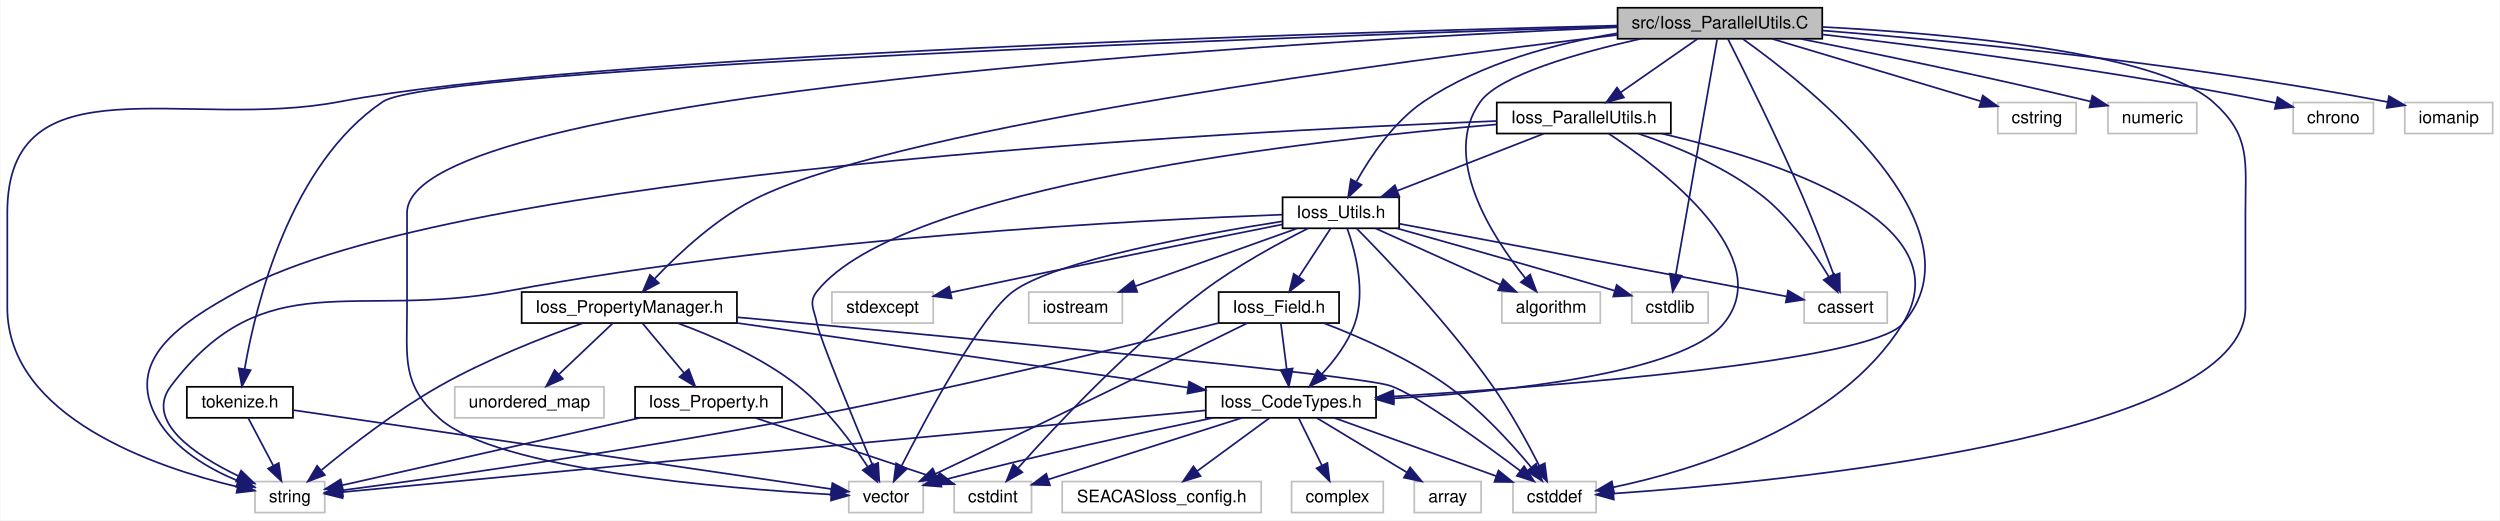
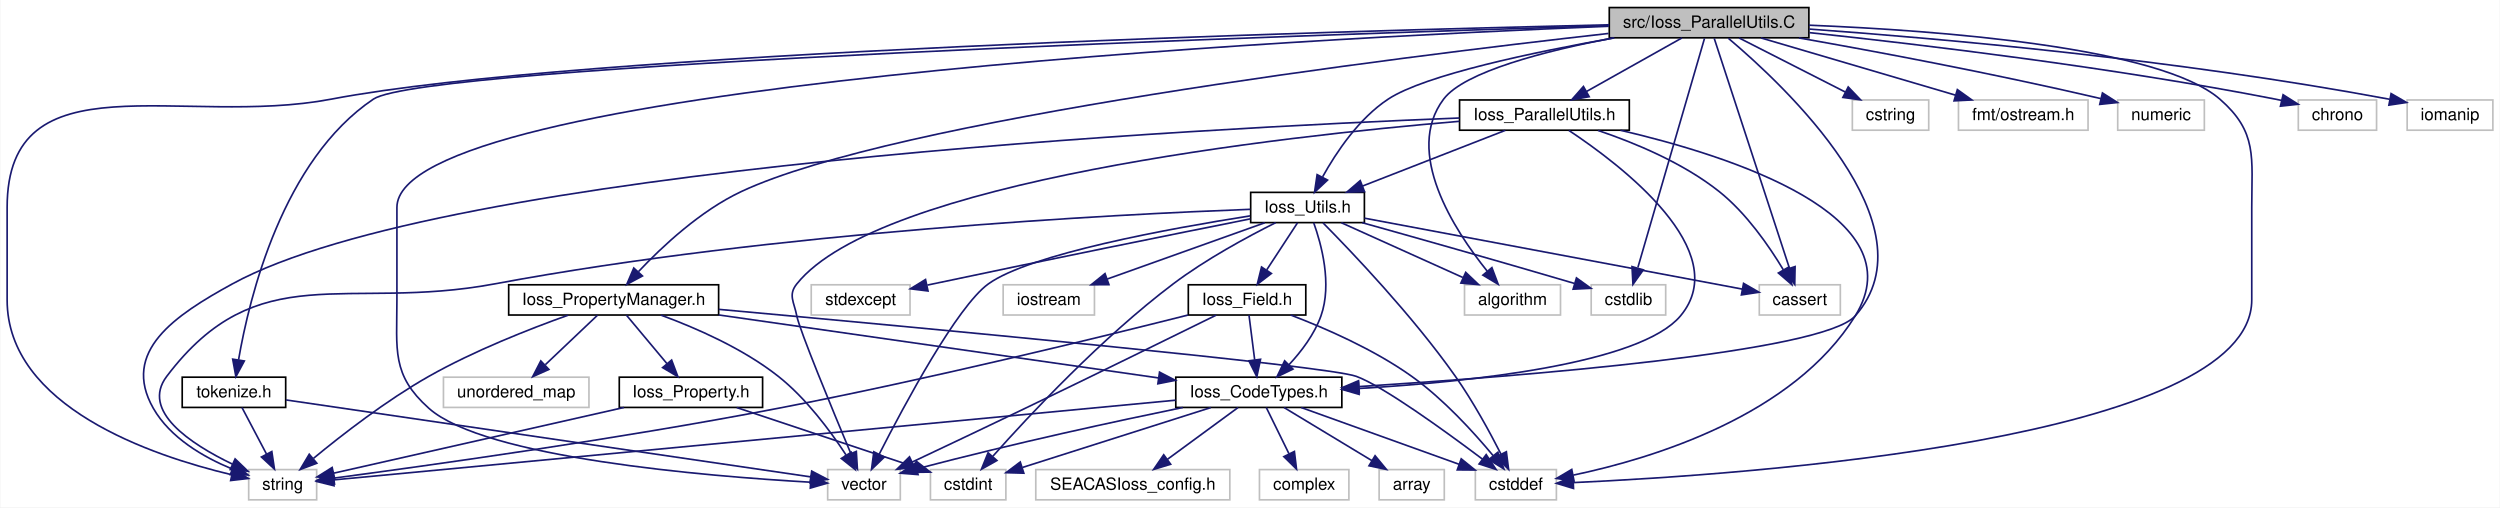
- <svg xmlns="http://www.w3.org/2000/svg" xmlns:xlink="http://www.w3.org/1999/xlink" width="1451pt" height="302pt" viewBox="0.00 0.00 1450.51 302.00">
+ <svg xmlns="http://www.w3.org/2000/svg" xmlns:xlink="http://www.w3.org/1999/xlink" width="1488pt" height="302pt" viewBox="0.00 0.00 1487.51 302.00">
  <g id="graph0" class="graph" transform="scale(1 1) rotate(0) translate(4 298)">
-     <polygon fill="#ffffff" stroke="transparent" points="-4,4 -4,-298 1446.51,-298 1446.51,4 -4,4" />
+     <polygon fill="#ffffff" stroke="transparent" points="-4,4 -4,-298 1483.51,-298 1483.51,4 -4,4" />
    <g id="node1" class="node">
      <g id="a_node1">
        <a xlink:title=" ">
-           <polygon fill="#bfbfbf" stroke="#000000" points="934.599,-275.5 934.599,-293.5 1053.401,-293.5 1053.401,-275.5 934.599,-275.5" />
-           <text text-anchor="middle" x="994" y="-281.5" font-family="Helvetica,sans-Serif" font-size="10.00" fill="#000000">src/Ioss_ParallelUtils.C</text>
+           <polygon fill="#bfbfbf" stroke="#000000" points="953.599,-275.5 953.599,-293.5 1072.401,-293.5 1072.401,-275.5 953.599,-275.5" />
+           <text text-anchor="middle" x="1013" y="-281.5" font-family="Helvetica,sans-Serif" font-size="10.00" fill="#000000">src/Ioss_ParallelUtils.C</text>
        </a>
      </g>
    </g>
    <g id="node2" class="node">
      <g id="a_node2">
        <a xlink:href="Ioss__CodeTypes_8h.html" target="_top" xlink:title=" ">
          <polygon fill="#ffffff" stroke="#000000" points="695.584,-55.5 695.584,-73.5 794.416,-73.5 794.416,-55.5 695.584,-55.5" />
          <text text-anchor="middle" x="745" y="-61.5" font-family="Helvetica,sans-Serif" font-size="10.00" fill="#000000">Ioss_CodeTypes.h</text>
        </a>
      </g>
    </g>
    <g id="edge1" class="edge">
-       <path fill="none" stroke="#191970" d="M1007.255,-275.425C1045.361,-248.284 1149.41,-166.147 1100,-110 1080.841,-88.228 900.817,-74.013 804.751,-67.911" />
+       <path fill="none" stroke="#191970" d="M1024.494,-275.19C1057.487,-247.395 1147.187,-163.621 1100,-110 1080.841,-88.228 900.817,-74.013 804.751,-67.911" />
      <polygon fill="#191970" stroke="#191970" points="804.795,-64.407 794.596,-67.277 804.359,-71.394 804.795,-64.407" />
    </g>
    <g id="node4" class="node">
      <g id="a_node4">
        <a xlink:title=" ">
          <polygon fill="#ffffff" stroke="#bfbfbf" points="873.879,-.5 873.879,-18.5 922.121,-18.5 922.121,-.5 873.879,-.5" />
          <text text-anchor="middle" x="898" y="-6.5" font-family="Helvetica,sans-Serif" font-size="10.00" fill="#000000">cstddef</text>
        </a>
      </g>
    </g>
    <g id="edge43" class="edge">
-       <path fill="none" stroke="#191970" d="M1053.438,-282.357C1127.173,-278.488 1247.193,-267.835 1280,-239 1302.447,-219.271 1299,-204.385 1299,-174.5 1299,-174.5 1299,-174.5 1299,-119.5 1299,-43.743 1029.465,-18.268 932.353,-11.548" />
-       <polygon fill="#191970" stroke="#191970" points="932.392,-8.043 922.181,-10.869 931.926,-15.027 932.392,-8.043" />
+       <path fill="none" stroke="#191970" d="M1072.468,-283.009C1150.436,-279.837 1281.483,-269.928 1317,-239 1339.537,-219.375 1336,-204.385 1336,-174.5 1336,-174.5 1336,-174.5 1336,-119.5 1336,-36.394 1035.63,-15.495 932.373,-10.767" />
+       <polygon fill="#191970" stroke="#191970" points="932.315,-7.261 922.173,-10.323 932.011,-14.254 932.315,-7.261" />
    </g>
    <g id="node6" class="node">
      <g id="a_node6">
        <a xlink:title=" ">
          <polygon fill="#ffffff" stroke="#bfbfbf" points="143.773,-.5 143.773,-18.5 184.227,-18.5 184.227,-.5 143.773,-.5" />
          <text text-anchor="middle" x="164" y="-6.5" font-family="Helvetica,sans-Serif" font-size="10.00" fill="#000000">string</text>
        </a>
      </g>
    </g>
-     <g id="edge47" class="edge">
-       <path fill="none" stroke="#191970" d="M934.506,-283.167C774.076,-279.246 335.09,-266.273 193,-239 104.18,-221.952 0,-264.941 0,-174.5 0,-174.5 0,-174.5 0,-119.5 0,-55.913 86.084,-26.724 133.516,-15.468" />
+     <g id="edge48" class="edge">
+       <path fill="none" stroke="#191970" d="M953.57,-283.259C790.569,-279.529 338.906,-266.906 193,-239 104.169,-222.01 0,-264.941 0,-174.5 0,-174.5 0,-174.5 0,-119.5 0,-55.913 86.084,-26.724 133.516,-15.468" />
      <polygon fill="#191970" stroke="#191970" points="134.57,-18.819 143.561,-13.214 133.037,-11.989 134.57,-18.819" />
    </g>
    <g id="node7" class="node">
      <g id="a_node7">
        <a xlink:title=" ">
          <polygon fill="#ffffff" stroke="#bfbfbf" points="488.384,-.5 488.384,-18.5 531.616,-18.5 531.616,-.5 488.384,-.5" />
          <text text-anchor="middle" x="510" y="-6.5" font-family="Helvetica,sans-Serif" font-size="10.00" fill="#000000">vector</text>
        </a>
      </g>
    </g>
-     <g id="edge51" class="edge">
-       <path fill="none" stroke="#191970" d="M934.524,-282.161C755.189,-274.323 232,-245.383 232,-174.5 232,-174.5 232,-174.5 232,-119.5 232,-89.615 228.713,-74.909 251,-55 284.082,-25.447 416.186,-14.543 477.912,-11.004" />
+     <g id="edge52" class="edge">
+       <path fill="none" stroke="#191970" d="M953.335,-282.365C770.765,-275.047 232,-247.286 232,-174.5 232,-174.5 232,-174.5 232,-119.5 232,-89.615 228.713,-74.909 251,-55 284.082,-25.447 416.186,-14.543 477.912,-11.004" />
      <polygon fill="#191970" stroke="#191970" points="478.437,-14.481 488.233,-10.444 478.057,-7.491 478.437,-14.481" />
    </g>
    <g id="node10" class="node">
      <g id="a_node10">
        <a xlink:href="Ioss__ParallelUtils_8h.html" target="_top" xlink:title=" ">
          <polygon fill="#ffffff" stroke="#000000" points="864.483,-220.5 864.483,-238.5 965.517,-238.5 965.517,-220.5 864.483,-220.5" />
          <text text-anchor="middle" x="915" y="-226.5" font-family="Helvetica,sans-Serif" font-size="10.00" fill="#000000">Ioss_ParallelUtils.h</text>
        </a>
      </g>
    </g>
    <g id="edge9" class="edge">
-       <path fill="none" stroke="#191970" d="M980.955,-275.418C968.833,-266.979 950.56,-254.257 936.319,-244.343" />
-       <polygon fill="#191970" stroke="#191970" points="938.271,-241.437 928.065,-238.596 934.272,-247.182 938.271,-241.437" />
+       <path fill="none" stroke="#191970" d="M996.817,-275.418C981.355,-266.74 957.823,-253.533 939.959,-243.508" />
+       <polygon fill="#191970" stroke="#191970" points="941.64,-240.438 931.207,-238.596 938.214,-246.542 941.64,-240.438" />
    </g>
    <g id="node11" class="node">
      <g id="a_node11">
        <a xlink:href="Ioss__Utils_8h.html" target="_top" xlink:title=" ">
          <polygon fill="#ffffff" stroke="#000000" points="740.158,-165.5 740.158,-183.5 807.842,-183.5 807.842,-165.5 740.158,-165.5" />
          <text text-anchor="middle" x="774" y="-171.5" font-family="Helvetica,sans-Serif" font-size="10.00" fill="#000000">Ioss_Utils.h</text>
        </a>
      </g>
    </g>
    <g id="edge40" class="edge">
-       <path fill="none" stroke="#191970" d="M934.59,-278.702C899.43,-272.97 855.386,-261.588 822,-239 804.716,-227.306 791.25,-207.274 783.036,-192.63" />
-       <polygon fill="#191970" stroke="#191970" points="785.983,-190.716 778.207,-183.521 779.799,-193.995 785.983,-190.716" />
+       <path fill="none" stroke="#191970" d="M956.637,-275.462C908.586,-266.971 843.92,-253.438 822,-239 804.573,-227.521 791.13,-207.452 782.962,-192.741" />
+       <polygon fill="#191970" stroke="#191970" points="785.905,-190.818 778.165,-183.584 779.705,-194.066 785.905,-190.818" />
    </g>
    <g id="node13" class="node">
      <g id="a_node13">
        <a xlink:title=" ">
          <polygon fill="#ffffff" stroke="#bfbfbf" points="867.436,-110.5 867.436,-128.5 924.564,-128.5 924.564,-110.5 867.436,-110.5" />
          <text text-anchor="middle" x="896" y="-116.5" font-family="Helvetica,sans-Serif" font-size="10.00" fill="#000000">algorithm</text>
        </a>
      </g>
    </g>
    <g id="edge41" class="edge">
-       <path fill="none" stroke="#191970" d="M947.99,-275.488C911.978,-267.39 866.177,-254.419 855,-239 831.855,-207.07 861.446,-161.043 881.113,-136.473" />
-       <polygon fill="#191970" stroke="#191970" points="883.846,-138.66 887.553,-128.735 878.466,-134.182 883.846,-138.66" />
+       <path fill="none" stroke="#191970" d="M955.832,-275.423C915.807,-267.765 867.36,-255.421 855,-239 831.284,-207.491 861.107,-161.294 880.962,-136.584" />
+       <polygon fill="#191970" stroke="#191970" points="883.74,-138.718 887.465,-128.8 878.367,-134.231 883.74,-138.718" />
    </g>
    <g id="node14" class="node">
      <g id="a_node14">
        <a xlink:title=" ">
          <polygon fill="#ffffff" stroke="#bfbfbf" points="1042.884,-110.5 1042.884,-128.5 1091.116,-128.5 1091.116,-110.5 1042.884,-110.5" />
          <text text-anchor="middle" x="1067" y="-116.5" font-family="Helvetica,sans-Serif" font-size="10.00" fill="#000000">cassert</text>
        </a>
      </g>
    </g>
    <g id="edge42" class="edge">
-       <path fill="none" stroke="#191970" d="M998.602,-275.461C1007.436,-257.984 1027.204,-218.26 1042,-184 1048.547,-168.84 1055.273,-151.358 1060.098,-138.421" />
-       <polygon fill="#191970" stroke="#191970" points="1063.479,-139.368 1063.657,-128.775 1056.912,-136.945 1063.479,-139.368" />
+       <path fill="none" stroke="#191970" d="M1016.058,-275.156C1024.671,-248.837 1049.259,-173.709 1060.833,-138.343" />
+       <polygon fill="#191970" stroke="#191970" points="1064.191,-139.334 1063.976,-128.741 1057.539,-137.157 1064.191,-139.334" />
    </g>
    <g id="node15" class="node">
      <g id="a_node15">
        <a xlink:title=" ">
          <polygon fill="#ffffff" stroke="#bfbfbf" points="942.828,-110.5 942.828,-128.5 987.172,-128.5 987.172,-110.5 942.828,-110.5" />
          <text text-anchor="middle" x="965" y="-116.5" font-family="Helvetica,sans-Serif" font-size="10.00" fill="#000000">cstdlib</text>
        </a>
      </g>
    </g>
    <g id="edge44" class="edge">
-       <path fill="none" stroke="#191970" d="M992.358,-275.156C987.752,-248.95 974.641,-174.356 968.393,-138.802" />
-       <polygon fill="#191970" stroke="#191970" points="971.803,-137.984 966.624,-128.741 964.908,-139.196 971.803,-137.984" />
+       <path fill="none" stroke="#191970" d="M1010.282,-275.156C1002.658,-248.95 980.958,-174.356 970.615,-138.802" />
+       <polygon fill="#191970" stroke="#191970" points="973.842,-137.366 967.688,-128.741 967.121,-139.321 973.842,-137.366" />
    </g>
    <g id="node18" class="node">
      <g id="a_node18">
        <a xlink:href="Ioss__PropertyManager_8h.html" target="_top" xlink:title=" ">
          <polygon fill="#ffffff" stroke="#000000" points="298.522,-110.5 298.522,-128.5 423.478,-128.5 423.478,-110.5 298.522,-110.5" />
          <text text-anchor="middle" x="361" y="-116.5" font-family="Helvetica,sans-Serif" font-size="10.00" fill="#000000">Ioss_PropertyManager.h</text>
        </a>
      </g>
    </g>
    <g id="edge31" class="edge">
-       <path fill="none" stroke="#191970" d="M934.255,-277.701C809.341,-262.845 524.857,-225.482 437,-184 412.705,-172.529 389.926,-151.25 375.76,-136.277" />
-       <polygon fill="#191970" stroke="#191970" points="378.159,-133.715 368.82,-128.71 373,-138.446 378.159,-133.715" />
+       <path fill="none" stroke="#191970" d="M953.169,-278.092C825.037,-263.722 528.344,-226.806 437,-184 412.672,-172.599 389.9,-151.305 375.744,-136.31" />
+       <polygon fill="#191970" stroke="#191970" points="378.143,-133.746 368.811,-128.73 372.978,-138.471 378.143,-133.746" />
    </g>
    <g id="node21" class="node">
      <g id="a_node21">
        <a xlink:title=" ">
-           <polygon fill="#ffffff" stroke="#bfbfbf" points="1155.273,-220.5 1155.273,-238.5 1200.727,-238.5 1200.727,-220.5 1155.273,-220.5" />
-           <text text-anchor="middle" x="1178" y="-226.5" font-family="Helvetica,sans-Serif" font-size="10.00" fill="#000000">cstring</text>
+           <polygon fill="#ffffff" stroke="#bfbfbf" points="1098.273,-220.5 1098.273,-238.5 1143.727,-238.5 1143.727,-220.5 1098.273,-220.5" />
+           <text text-anchor="middle" x="1121" y="-226.5" font-family="Helvetica,sans-Serif" font-size="10.00" fill="#000000">cstring</text>
        </a>
      </g>
    </g>
    <g id="edge45" class="edge">
-       <path fill="none" stroke="#191970" d="M1024.384,-275.418C1057.685,-265.464 1110.92,-249.551 1145.163,-239.315" />
-       <polygon fill="#191970" stroke="#191970" points="1146.559,-242.551 1155.138,-236.334 1144.554,-235.844 1146.559,-242.551" />
+       <path fill="none" stroke="#191970" d="M1030.834,-275.418C1048.031,-266.66 1074.284,-253.291 1094.034,-243.233" />
+       <polygon fill="#191970" stroke="#191970" points="1095.817,-246.253 1103.139,-238.596 1092.64,-240.015 1095.817,-246.253" />
    </g>
    <g id="node22" class="node">
      <g id="a_node22">
        <a xlink:title=" ">
-           <polygon fill="#ffffff" stroke="#bfbfbf" points="1219.217,-220.5 1219.217,-238.5 1270.783,-238.5 1270.783,-220.5 1219.217,-220.5" />
-           <text text-anchor="middle" x="1245" y="-226.5" font-family="Helvetica,sans-Serif" font-size="10.00" fill="#000000">numeric</text>
+           <polygon fill="#ffffff" stroke="#bfbfbf" points="1161.436,-220.5 1161.436,-238.5 1238.564,-238.5 1238.564,-220.5 1161.436,-220.5" />
+           <text text-anchor="middle" x="1200" y="-226.5" font-family="Helvetica,sans-Serif" font-size="10.00" fill="#000000">fmt/ostream.h</text>
        </a>
      </g>
    </g>
    <g id="edge46" class="edge">
-       <path fill="none" stroke="#191970" d="M1040.944,-275.42C1082.674,-267.166 1145.553,-254.287 1209.238,-239.082" />
-       <polygon fill="#191970" stroke="#191970" points="1210.145,-242.463 1219.049,-236.722 1208.508,-235.657 1210.145,-242.463" />
+       <path fill="none" stroke="#191970" d="M1043.879,-275.418C1075.509,-266.115 1124.833,-251.608 1159.56,-241.394" />
+       <polygon fill="#191970" stroke="#191970" points="1160.78,-244.684 1169.386,-238.504 1158.804,-237.968 1160.78,-244.684" />
    </g>
    <g id="node23" class="node">
      <g id="a_node23">
+         <a xlink:title=" ">
+           <polygon fill="#ffffff" stroke="#bfbfbf" points="1256.217,-220.5 1256.217,-238.5 1307.783,-238.5 1307.783,-220.5 1256.217,-220.5" />
+           <text text-anchor="middle" x="1282" y="-226.5" font-family="Helvetica,sans-Serif" font-size="10.00" fill="#000000">numeric</text>
+         </a>
+       </g>
+     </g>
+     <g id="edge47" class="edge">
+       <path fill="none" stroke="#191970" d="M1066.463,-275.425C1112.025,-267.403 1179.437,-254.855 1246.221,-239.297" />
+       <polygon fill="#191970" stroke="#191970" points="1247.135,-242.677 1256.068,-236.98 1245.532,-235.864 1247.135,-242.677" />
+     </g>
+     <g id="node24" class="node">
+       <g id="a_node24">
        <a xlink:href="tokenize_8h.html" target="_top" xlink:title=" ">
          <polygon fill="#ffffff" stroke="#000000" points="104.207,-55.5 104.207,-73.5 165.793,-73.5 165.793,-55.5 104.207,-55.5" />
          <text text-anchor="middle" x="135" y="-61.5" font-family="Helvetica,sans-Serif" font-size="10.00" fill="#000000">tokenize.h</text>
        </a>
      </g>
    </g>
-     <g id="edge48" class="edge">
-       <path fill="none" stroke="#191970" d="M934.491,-282.66C757.955,-276.985 247.593,-258.93 218,-239 164.036,-202.657 144.2,-121.231 137.754,-83.887" />
-       <polygon fill="#191970" stroke="#191970" points="141.18,-83.142 136.161,-73.811 134.266,-84.235 141.18,-83.142" />
-     </g>
-     <g id="node24" class="node">
-       <g id="a_node24">
-         <a xlink:title=" ">
-           <polygon fill="#ffffff" stroke="#bfbfbf" points="1326.712,-220.5 1326.712,-238.5 1373.288,-238.5 1373.288,-220.5 1326.712,-220.5" />
-           <text text-anchor="middle" x="1350" y="-226.5" font-family="Helvetica,sans-Serif" font-size="10.00" fill="#000000">chrono</text>
-         </a>
-       </g>
-     </g>
-     <g id="edge52" class="edge">
-       <path fill="none" stroke="#191970" d="M1053.417,-278C1117.731,-270.506 1223.157,-256.885 1313,-239 1314.244,-238.752 1315.508,-238.489 1316.784,-238.213" />
-       <polygon fill="#191970" stroke="#191970" points="1317.659,-241.603 1326.601,-235.921 1316.067,-234.786 1317.659,-241.603" />
+     <g id="edge49" class="edge">
+       <path fill="none" stroke="#191970" d="M953.312,-282.741C773.654,-277.231 248.401,-259.443 218,-239 164.01,-202.695 144.188,-121.25 137.75,-83.894" />
+       <polygon fill="#191970" stroke="#191970" points="141.175,-83.147 136.159,-73.815 134.261,-84.238 141.175,-83.147" />
    </g>
    <g id="node25" class="node">
      <g id="a_node25">
        <a xlink:title=" ">
-           <polygon fill="#ffffff" stroke="#bfbfbf" points="1391.49,-220.5 1391.49,-238.5 1442.51,-238.5 1442.51,-220.5 1391.49,-220.5" />
-           <text text-anchor="middle" x="1417" y="-226.5" font-family="Helvetica,sans-Serif" font-size="10.00" fill="#000000">iomanip</text>
+           <polygon fill="#ffffff" stroke="#bfbfbf" points="1363.712,-220.5 1363.712,-238.5 1410.288,-238.5 1410.288,-220.5 1363.712,-220.5" />
+           <text text-anchor="middle" x="1387" y="-226.5" font-family="Helvetica,sans-Serif" font-size="10.00" fill="#000000">chrono</text>
        </a>
      </g>
    </g>
    <g id="edge53" class="edge">
-       <path fill="none" stroke="#191970" d="M1053.581,-280.273C1128.089,-274.374 1259.631,-261.94 1381.601,-238.798" />
-       <polygon fill="#191970" stroke="#191970" points="1382.331,-242.222 1391.488,-236.894 1381.007,-235.348 1382.331,-242.222" />
+       <path fill="none" stroke="#191970" d="M1072.699,-278.577C1140.329,-271.373 1253.668,-257.803 1350,-239 1351.245,-238.757 1352.51,-238.497 1353.786,-238.225" />
+       <polygon fill="#191970" stroke="#191970" points="1354.655,-241.616 1363.606,-235.947 1353.074,-234.797 1354.655,-241.616" />
+     </g>
+     <g id="node26" class="node">
+       <g id="a_node26">
+         <a xlink:title=" ">
+           <polygon fill="#ffffff" stroke="#bfbfbf" points="1428.49,-220.5 1428.49,-238.5 1479.51,-238.5 1479.51,-220.5 1428.49,-220.5" />
+           <text text-anchor="middle" x="1454" y="-226.5" font-family="Helvetica,sans-Serif" font-size="10.00" fill="#000000">iomanip</text>
+         </a>
+       </g>
+     </g>
+     <g id="edge54" class="edge">
+       <path fill="none" stroke="#191970" d="M1072.597,-280.696C1150.099,-275.113 1289.753,-262.879 1418.102,-238.901" />
+       <polygon fill="#191970" stroke="#191970" points="1418.937,-242.305 1428.11,-237.003 1417.632,-235.428 1418.937,-242.305" />
    </g>
    <g id="node3" class="node">
      <g id="a_node3">
        <a xlink:title=" ">
          <polygon fill="#ffffff" stroke="#bfbfbf" points="816.608,-.5 816.608,-18.5 855.392,-18.5 855.392,-.5 816.608,-.5" />
          <text text-anchor="middle" x="836" y="-6.5" font-family="Helvetica,sans-Serif" font-size="10.00" fill="#000000">array</text>
        </a>
      </g>
    </g>
    <g id="edge2" class="edge">
      <path fill="none" stroke="#191970" d="M760.027,-55.418C774.253,-46.819 795.835,-33.775 812.366,-23.784" />
      <polygon fill="#191970" stroke="#191970" points="814.203,-26.764 820.951,-18.596 810.582,-20.773 814.203,-26.764" />
    </g>
    <g id="edge3" class="edge">
      <path fill="none" stroke="#191970" d="M770.265,-55.418C795.927,-46.193 835.825,-31.85 864.197,-21.651" />
      <polygon fill="#191970" stroke="#191970" points="865.483,-24.909 873.709,-18.232 863.115,-18.321 865.483,-24.909" />
    </g>
    <g id="node5" class="node">
      <g id="a_node5">
        <a xlink:title=" ">
          <polygon fill="#ffffff" stroke="#bfbfbf" points="549.549,-.5 549.549,-18.5 594.451,-18.5 594.451,-.5 549.549,-.5" />
          <text text-anchor="middle" x="572" y="-6.5" font-family="Helvetica,sans-Serif" font-size="10.00" fill="#000000">cstdint</text>
        </a>
      </g>
    </g>
    <g id="edge4" class="edge">
      <path fill="none" stroke="#191970" d="M716.433,-55.418C685.604,-45.617 636.604,-30.039 604.371,-19.791" />
      <polygon fill="#191970" stroke="#191970" points="605.13,-16.36 594.539,-16.666 603.009,-23.031 605.13,-16.36" />
    </g>
    <g id="edge5" class="edge">
      <path fill="none" stroke="#191970" d="M695.464,-59.811C578.673,-48.755 288.821,-21.316 194.319,-12.37" />
      <polygon fill="#191970" stroke="#191970" points="194.57,-8.878 184.284,-11.42 193.91,-15.847 194.57,-8.878" />
    </g>
    <g id="edge6" class="edge">
      <path fill="none" stroke="#191970" d="M699.785,-55.47C660.391,-47.367 601.553,-34.695 541.298,-18.919" />
      <polygon fill="#191970" stroke="#191970" points="542.181,-15.532 531.619,-16.36 540.392,-22.299 542.181,-15.532" />
    </g>
    <g id="node8" class="node">
      <g id="a_node8">
        <a xlink:title=" ">
          <polygon fill="#ffffff" stroke="#bfbfbf" points="612.251,-.5 612.251,-18.5 727.749,-18.5 727.749,-.5 612.251,-.5" />
          <text text-anchor="middle" x="670" y="-6.5" font-family="Helvetica,sans-Serif" font-size="10.00" fill="#000000">SEACASIoss_config.h</text>
        </a>
      </g>
    </g>
    <g id="edge7" class="edge">
      <path fill="none" stroke="#191970" d="M732.615,-55.418C721.216,-47.058 704.086,-34.497 690.624,-24.624" />
      <polygon fill="#191970" stroke="#191970" points="692.537,-21.687 682.403,-18.596 688.397,-27.332 692.537,-21.687" />
    </g>
    <g id="node9" class="node">
      <g id="a_node9">
        <a xlink:title=" ">
          <polygon fill="#ffffff" stroke="#bfbfbf" points="745.382,-.5 745.382,-18.5 798.618,-18.5 798.618,-.5 745.382,-.5" />
          <text text-anchor="middle" x="772" y="-6.5" font-family="Helvetica,sans-Serif" font-size="10.00" fill="#000000">complex</text>
        </a>
      </g>
    </g>
    <g id="edge8" class="edge">
      <path fill="none" stroke="#191970" d="M749.458,-55.418C753.11,-47.979 758.396,-37.212 762.931,-27.974" />
      <polygon fill="#191970" stroke="#191970" points="766.18,-29.299 767.445,-18.779 759.896,-26.214 766.18,-29.299" />
    </g>
    <g id="edge10" class="edge">
      <path fill="none" stroke="#191970" d="M929.544,-220.37C960.618,-199.77 1028.129,-148.476 996,-110 972.121,-81.403 871.212,-70.742 804.84,-66.793" />
      <polygon fill="#191970" stroke="#191970" points="804.68,-63.279 794.501,-66.215 804.29,-70.268 804.68,-63.279" />
    </g>
    <g id="edge28" class="edge">
      <path fill="none" stroke="#191970" d="M960.268,-220.465C1026.176,-205.087 1136.896,-169.566 1100,-110 1063.183,-50.56 979.5,-25.15 932.207,-15.213" />
      <polygon fill="#191970" stroke="#191970" points="932.627,-11.728 922.137,-13.215 931.265,-18.594 932.627,-11.728" />
    </g>
    <g id="edge29" class="edge">
      <path fill="none" stroke="#191970" d="M864.44,-227.765C712.219,-221.808 260.927,-198.564 134,-129 99.833,-110.274 67.69,-88.84 87,-55 97.036,-37.413 116.828,-25.937 133.832,-18.91" />
      <polygon fill="#191970" stroke="#191970" points="135.316,-22.09 143.427,-15.274 132.835,-15.544 135.316,-22.09" />
    </g>
    <g id="edge30" class="edge">
      <path fill="none" stroke="#191970" d="M864.363,-225.793C758.386,-216.873 518.958,-190.248 470,-129 464.727,-122.404 468.41,-118.293 470,-110 471.6,-101.656 490.928,-54.883 502.12,-28.185" />
      <polygon fill="#191970" stroke="#191970" points="505.437,-29.326 506.086,-18.751 498.984,-26.613 505.437,-29.326" />
    </g>
    <g id="edge11" class="edge">
      <path fill="none" stroke="#191970" d="M891.717,-220.418C868.551,-211.382 832.798,-197.435 806.77,-187.283" />
      <polygon fill="#191970" stroke="#191970" points="807.906,-183.969 797.318,-183.596 805.362,-190.49 807.906,-183.969" />
    </g>
    <g id="edge27" class="edge">
      <path fill="none" stroke="#191970" d="M946.877,-220.358C968.739,-212.997 997.557,-201.048 1019,-184 1035.157,-171.154 1048.664,-151.628 1057.192,-137.424" />
      <polygon fill="#191970" stroke="#191970" points="1060.321,-139.003 1062.271,-128.589 1054.253,-135.514 1060.321,-139.003" />
    </g>
    <g id="edge12" class="edge">
      <path fill="none" stroke="#191970" d="M777.648,-165.456C782.23,-152.716 788.724,-128.926 782,-110 778.114,-99.063 770.352,-88.844 762.936,-80.872" />
      <polygon fill="#191970" stroke="#191970" points="765.332,-78.317 755.793,-73.706 760.374,-83.259 765.332,-78.317" />
    </g>
    <g id="edge20" class="edge">
      <path fill="none" stroke="#191970" d="M783.202,-165.355C800.052,-148.328 836.475,-110.202 862,-74 872.482,-59.134 882.4,-40.94 889.162,-27.67" />
      <polygon fill="#191970" stroke="#191970" points="892.345,-29.13 893.674,-18.619 886.08,-26.007 892.345,-29.13" />
    </g>
    <g id="edge21" class="edge">
      <path fill="none" stroke="#191970" d="M755.049,-165.478C738.282,-157.096 713.519,-143.718 694,-129 651.436,-96.905 608.48,-50.945 586.679,-26.429" />
      <polygon fill="#191970" stroke="#191970" points="589.119,-23.904 579.885,-18.709 583.864,-28.528 589.119,-23.904" />
    </g>
    <g id="edge25" class="edge">
      <path fill="none" stroke="#191970" d="M739.968,-173.418C660.535,-170.435 456.974,-160.13 290,-129 201.477,-112.496 149.348,-145.798 95,-74 79.467,-53.48 108.915,-33.877 134.028,-21.78" />
      <polygon fill="#191970" stroke="#191970" points="135.698,-24.865 143.338,-17.525 132.788,-18.498 135.698,-24.865" />
    </g>
    <g id="edge26" class="edge">
      <path fill="none" stroke="#191970" d="M739.851,-169.515C692.159,-162.025 608.675,-146.829 584,-129 565.43,-115.582 534.289,-57.556 519.01,-27.58" />
      <polygon fill="#191970" stroke="#191970" points="522.106,-25.947 514.477,-18.595 515.856,-29.099 522.106,-25.947" />
    </g>
    <g id="node12" class="node">
      <g id="a_node12">
        <a xlink:href="Ioss__Field_8h.html" target="_top" xlink:title=" ">
          <polygon fill="#ffffff" stroke="#000000" points="703.042,-110.5 703.042,-128.5 772.958,-128.5 772.958,-110.5 703.042,-110.5" />
          <text text-anchor="middle" x="738" y="-116.5" font-family="Helvetica,sans-Serif" font-size="10.00" fill="#000000">Ioss_Field.h</text>
        </a>
      </g>
    </g>
    <g id="edge13" class="edge">
      <path fill="none" stroke="#191970" d="M768.055,-165.418C763.083,-157.821 755.838,-146.753 749.708,-137.387" />
      <polygon fill="#191970" stroke="#191970" points="752.479,-135.23 744.074,-128.78 746.622,-139.063 752.479,-135.23" />
    </g>
    <g id="edge18" class="edge">
      <path fill="none" stroke="#191970" d="M794.146,-165.418C813.837,-156.541 844.038,-142.925 866.447,-132.823" />
      <polygon fill="#191970" stroke="#191970" points="868.146,-135.896 875.824,-128.596 865.269,-129.515 868.146,-135.896" />
    </g>
    <g id="edge19" class="edge">
      <path fill="none" stroke="#191970" d="M807.897,-168.137C864.196,-157.569 976.363,-136.514 1032.838,-125.913" />
      <polygon fill="#191970" stroke="#191970" points="1033.526,-129.345 1042.708,-124.06 1032.234,-122.465 1033.526,-129.345" />
    </g>
    <g id="edge22" class="edge">
      <path fill="none" stroke="#191970" d="M806.539,-165.456C836.884,-156.975 883.654,-143.787 932.807,-129.314" />
      <polygon fill="#191970" stroke="#191970" points="934.066,-132.592 942.665,-126.404 932.083,-125.879 934.066,-132.592" />
    </g>
    <g id="node16" class="node">
      <g id="a_node16">
        <a xlink:title=" ">
          <polygon fill="#ffffff" stroke="#bfbfbf" points="592.828,-110.5 592.828,-128.5 647.172,-128.5 647.172,-110.5 592.828,-110.5" />
          <text text-anchor="middle" x="620" y="-116.5" font-family="Helvetica,sans-Serif" font-size="10.00" fill="#000000">iostream</text>
        </a>
      </g>
    </g>
    <g id="edge23" class="edge">
      <path fill="none" stroke="#191970" d="M748.57,-165.418C722.969,-156.275 683.293,-142.105 654.787,-131.924" />
      <polygon fill="#191970" stroke="#191970" points="655.806,-128.571 645.212,-128.504 653.452,-135.164 655.806,-128.571" />
    </g>
    <g id="node17" class="node">
      <g id="a_node17">
        <a xlink:title=" ">
          <polygon fill="#ffffff" stroke="#bfbfbf" points="478.599,-110.5 478.599,-128.5 537.401,-128.5 537.401,-110.5 478.599,-110.5" />
          <text text-anchor="middle" x="508" y="-116.5" font-family="Helvetica,sans-Serif" font-size="10.00" fill="#000000">stdexcept</text>
        </a>
      </g>
    </g>
    <g id="edge24" class="edge">
      <path fill="none" stroke="#191970" d="M739.962,-167.733C696.197,-158.991 617.865,-143.207 551,-129 549.916,-128.77 548.816,-128.535 547.707,-128.297" />
      <polygon fill="#191970" stroke="#191970" points="548.109,-124.803 537.594,-126.104 546.626,-131.644 548.109,-124.803" />
    </g>
    <g id="edge14" class="edge">
      <path fill="none" stroke="#191970" d="M739.156,-110.418C740.072,-103.216 741.386,-92.896 742.536,-83.863" />
      <polygon fill="#191970" stroke="#191970" points="746.028,-84.141 743.819,-73.779 739.084,-83.257 746.028,-84.141" />
    </g>
    <g id="edge15" class="edge">
      <path fill="none" stroke="#191970" d="M763.963,-110.491C784.574,-102.644 813.556,-90.02 836,-74 854.845,-60.549 872.765,-40.894 884.447,-26.82" />
      <polygon fill="#191970" stroke="#191970" points="887.299,-28.86 890.868,-18.884 881.857,-24.457 887.299,-28.86" />
    </g>
    <g id="edge16" class="edge">
      <path fill="none" stroke="#191970" d="M702.944,-110.514C650.245,-97.207 547.363,-72.004 459,-55 363.071,-36.54 248.458,-20.595 194.695,-13.47" />
      <polygon fill="#191970" stroke="#191970" points="194.847,-9.96 184.476,-12.126 193.934,-16.9 194.847,-9.96" />
    </g>
    <g id="edge17" class="edge">
      <path fill="none" stroke="#191970" d="M719.669,-110.457C694.209,-97.917 646.68,-74.578 606,-55 583.394,-44.12 557.709,-31.957 538.599,-22.946" />
      <polygon fill="#191970" stroke="#191970" points="540.06,-19.765 529.522,-18.669 537.077,-26.098 540.06,-19.765" />
    </g>
    <g id="edge32" class="edge">
      <path fill="none" stroke="#191970" d="M423.551,-110.541C495.865,-100.183 614.035,-83.258 685.173,-73.069" />
      <polygon fill="#191970" stroke="#191970" points="685.914,-76.499 695.317,-71.616 684.921,-69.569 685.914,-76.499" />
    </g>
    <g id="edge36" class="edge">
      <path fill="none" stroke="#191970" d="M423.581,-113.872C541.285,-103.174 785.447,-80.398 803,-74 818.861,-68.219 855.315,-41.857 878.173,-24.675" />
      <polygon fill="#191970" stroke="#191970" points="880.335,-27.428 886.196,-18.602 876.11,-21.847 880.335,-27.428" />
    </g>
    <g id="edge37" class="edge">
      <path fill="none" stroke="#191970" d="M333.916,-110.412C311.106,-102.267 277.978,-89.271 251,-74 225.78,-59.724 199.391,-39.257 182.383,-25.23" />
      <polygon fill="#191970" stroke="#191970" points="184.315,-22.282 174.4,-18.548 179.822,-27.65 184.315,-22.282" />
    </g>
    <g id="edge39" class="edge">
      <path fill="none" stroke="#191970" d="M389.119,-110.445C409.834,-102.87 437.945,-90.62 459,-74 475.57,-60.921 490.014,-41.43 499.259,-27.299" />
      <polygon fill="#191970" stroke="#191970" points="502.423,-28.844 504.791,-18.517 496.5,-25.113 502.423,-28.844" />
    </g>
    <g id="node19" class="node">
      <g id="a_node19">
        <a xlink:href="Ioss__Property_8h.html" target="_top" xlink:title=" ">
          <polygon fill="#ffffff" stroke="#000000" points="364.352,-55.5 364.352,-73.5 449.648,-73.5 449.648,-55.5 364.352,-55.5" />
          <text text-anchor="middle" x="407" y="-61.5" font-family="Helvetica,sans-Serif" font-size="10.00" fill="#000000">Ioss_Property.h</text>
        </a>
      </g>
    </g>
    <g id="edge33" class="edge">
      <path fill="none" stroke="#191970" d="M368.596,-110.418C375.149,-102.583 384.788,-91.058 392.77,-81.514" />
      <polygon fill="#191970" stroke="#191970" points="395.508,-83.696 399.239,-73.779 390.139,-79.205 395.508,-83.696" />
    </g>
    <g id="node20" class="node">
      <g id="a_node20">
        <a xlink:title=" ">
          <polygon fill="#ffffff" stroke="#bfbfbf" points="259.697,-55.5 259.697,-73.5 346.303,-73.5 346.303,-55.5 259.697,-55.5" />
          <text text-anchor="middle" x="303" y="-61.5" font-family="Helvetica,sans-Serif" font-size="10.00" fill="#000000">unordered_map</text>
        </a>
      </g>
    </g>
    <g id="edge38" class="edge">
      <path fill="none" stroke="#191970" d="M351.423,-110.418C342.994,-102.425 330.513,-90.59 320.334,-80.938" />
      <polygon fill="#191970" stroke="#191970" points="322.45,-78.121 312.786,-73.779 317.634,-83.2 322.45,-78.121" />
    </g>
    <g id="edge34" class="edge">
      <path fill="none" stroke="#191970" d="M434.246,-55.418C463.193,-45.769 508.937,-30.521 539.683,-20.272" />
      <polygon fill="#191970" stroke="#191970" points="541.11,-23.486 549.49,-17.003 538.896,-16.845 541.11,-23.486" />
    </g>
    <g id="edge35" class="edge">
      <path fill="none" stroke="#191970" d="M367.146,-55.48C318.758,-44.528 238.216,-26.298 194.496,-16.402" />
      <polygon fill="#191970" stroke="#191970" points="194.997,-12.927 184.471,-14.133 193.451,-19.755 194.997,-12.927" />
    </g>
-     <g id="edge49" class="edge">
+     <g id="edge50" class="edge">
      <path fill="none" stroke="#191970" d="M139.789,-55.418C143.753,-47.9 149.509,-36.983 154.414,-27.68" />
      <polygon fill="#191970" stroke="#191970" points="157.539,-29.258 159.107,-18.779 151.347,-25.993 157.539,-29.258" />
    </g>
-     <g id="edge50" class="edge">
+     <g id="edge51" class="edge">
      <path fill="none" stroke="#191970" d="M166.007,-59.952C236.276,-49.646 407.05,-24.599 478.132,-14.174" />
      <polygon fill="#191970" stroke="#191970" points="478.878,-17.602 488.264,-12.688 477.862,-10.676 478.878,-17.602" />
    </g>
  </g>
</svg>
